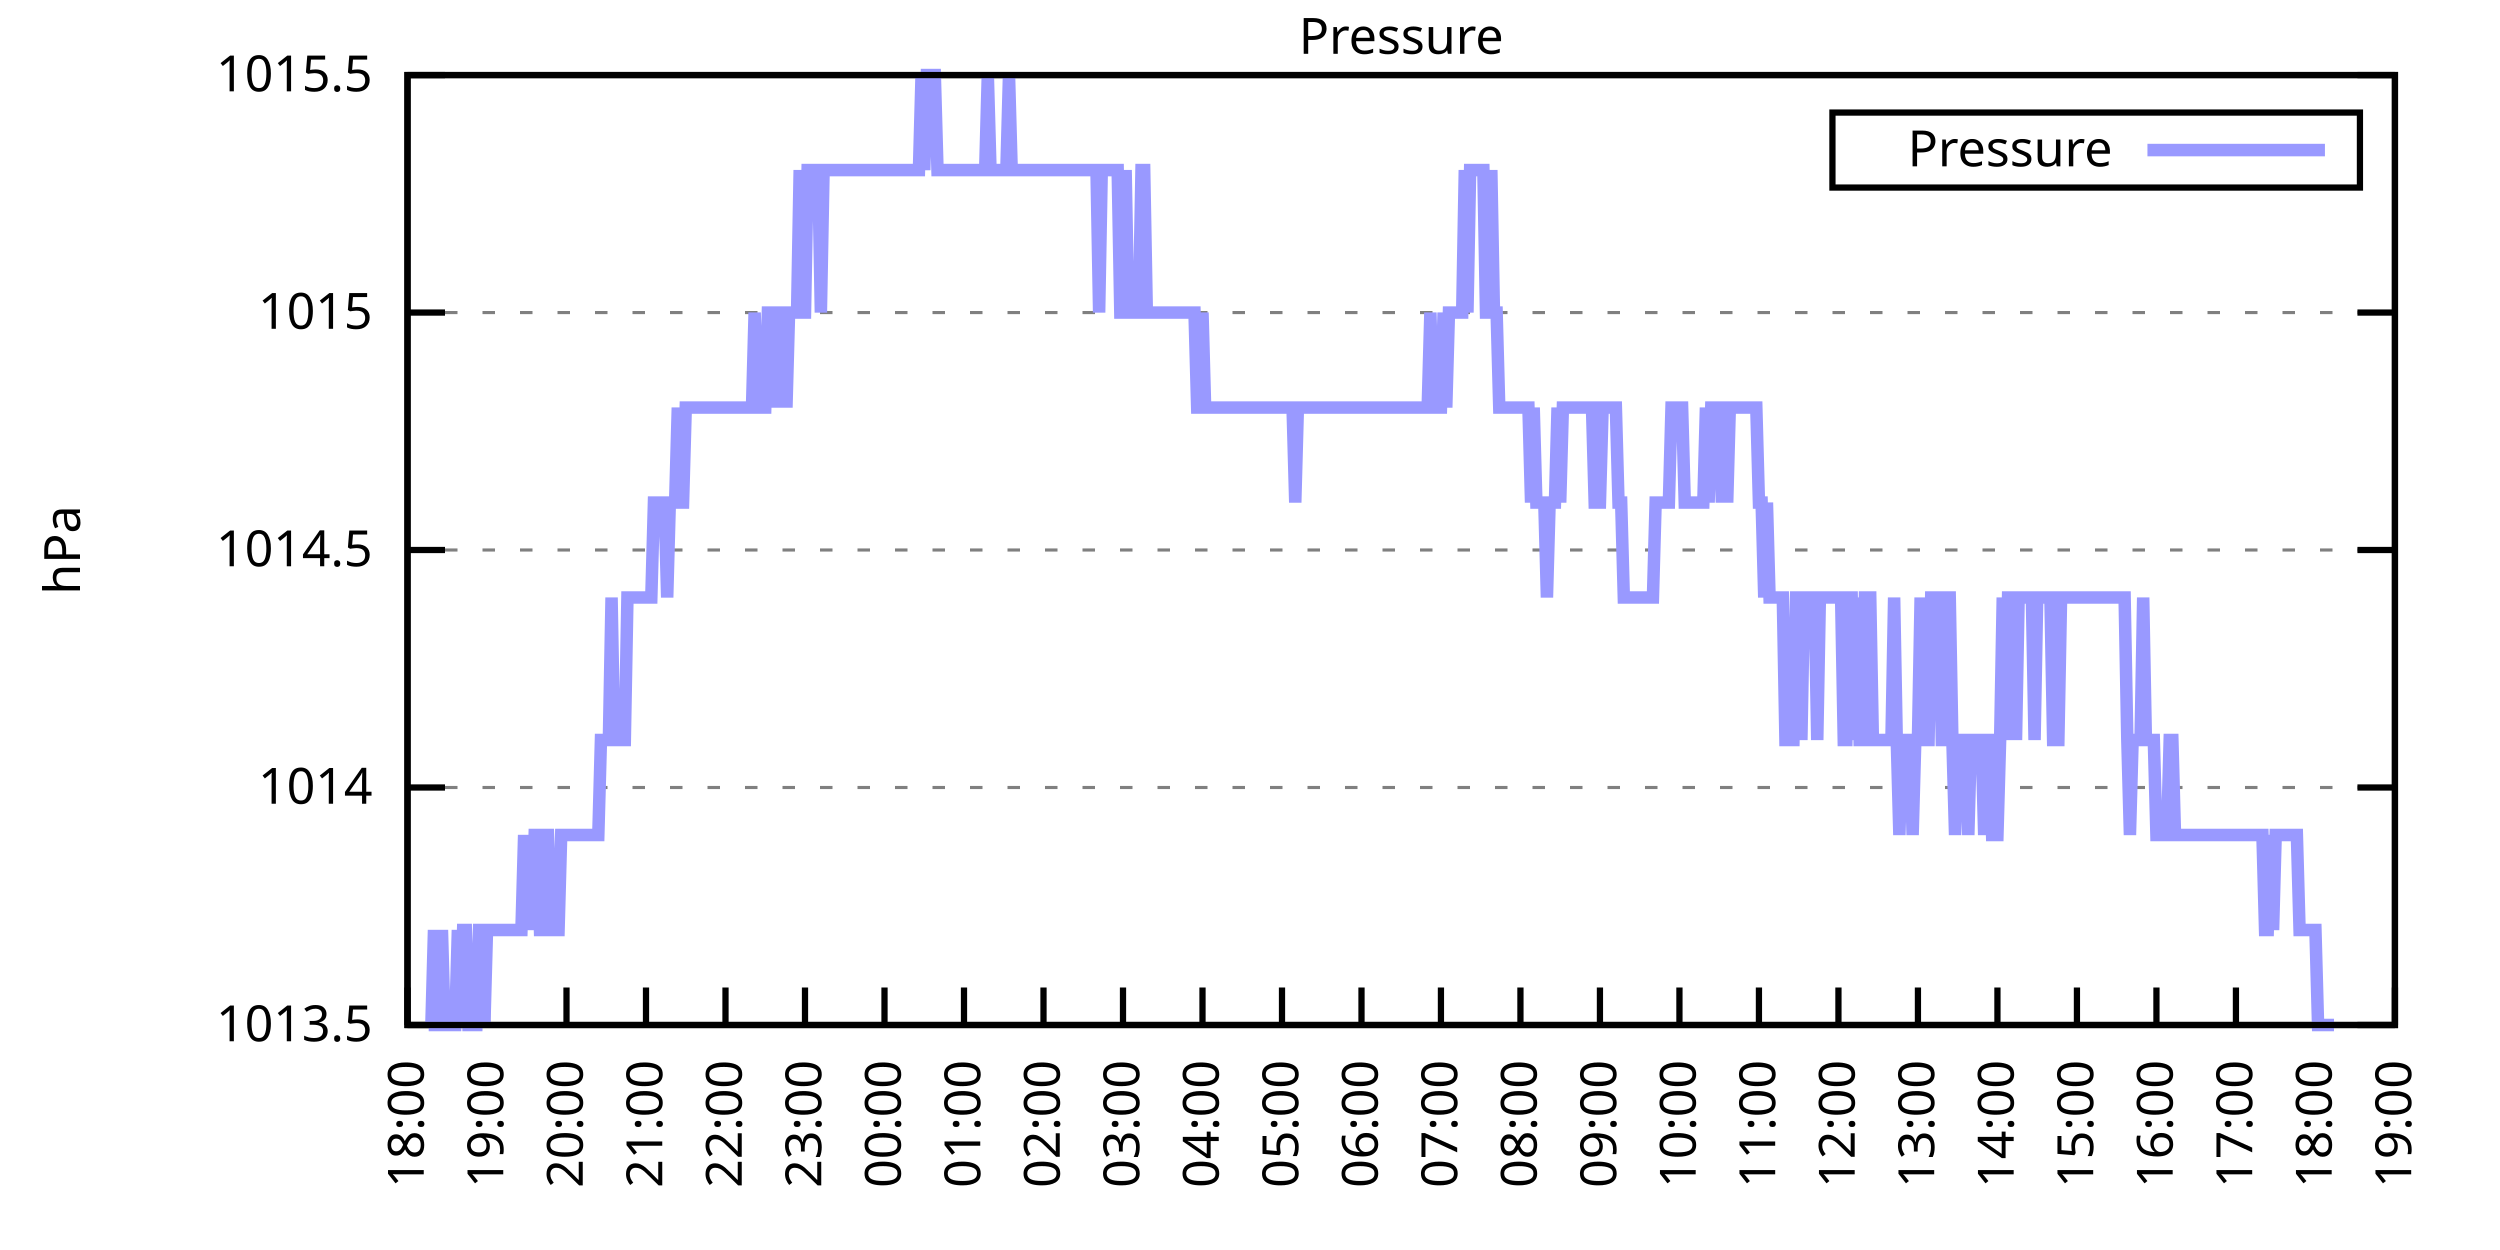
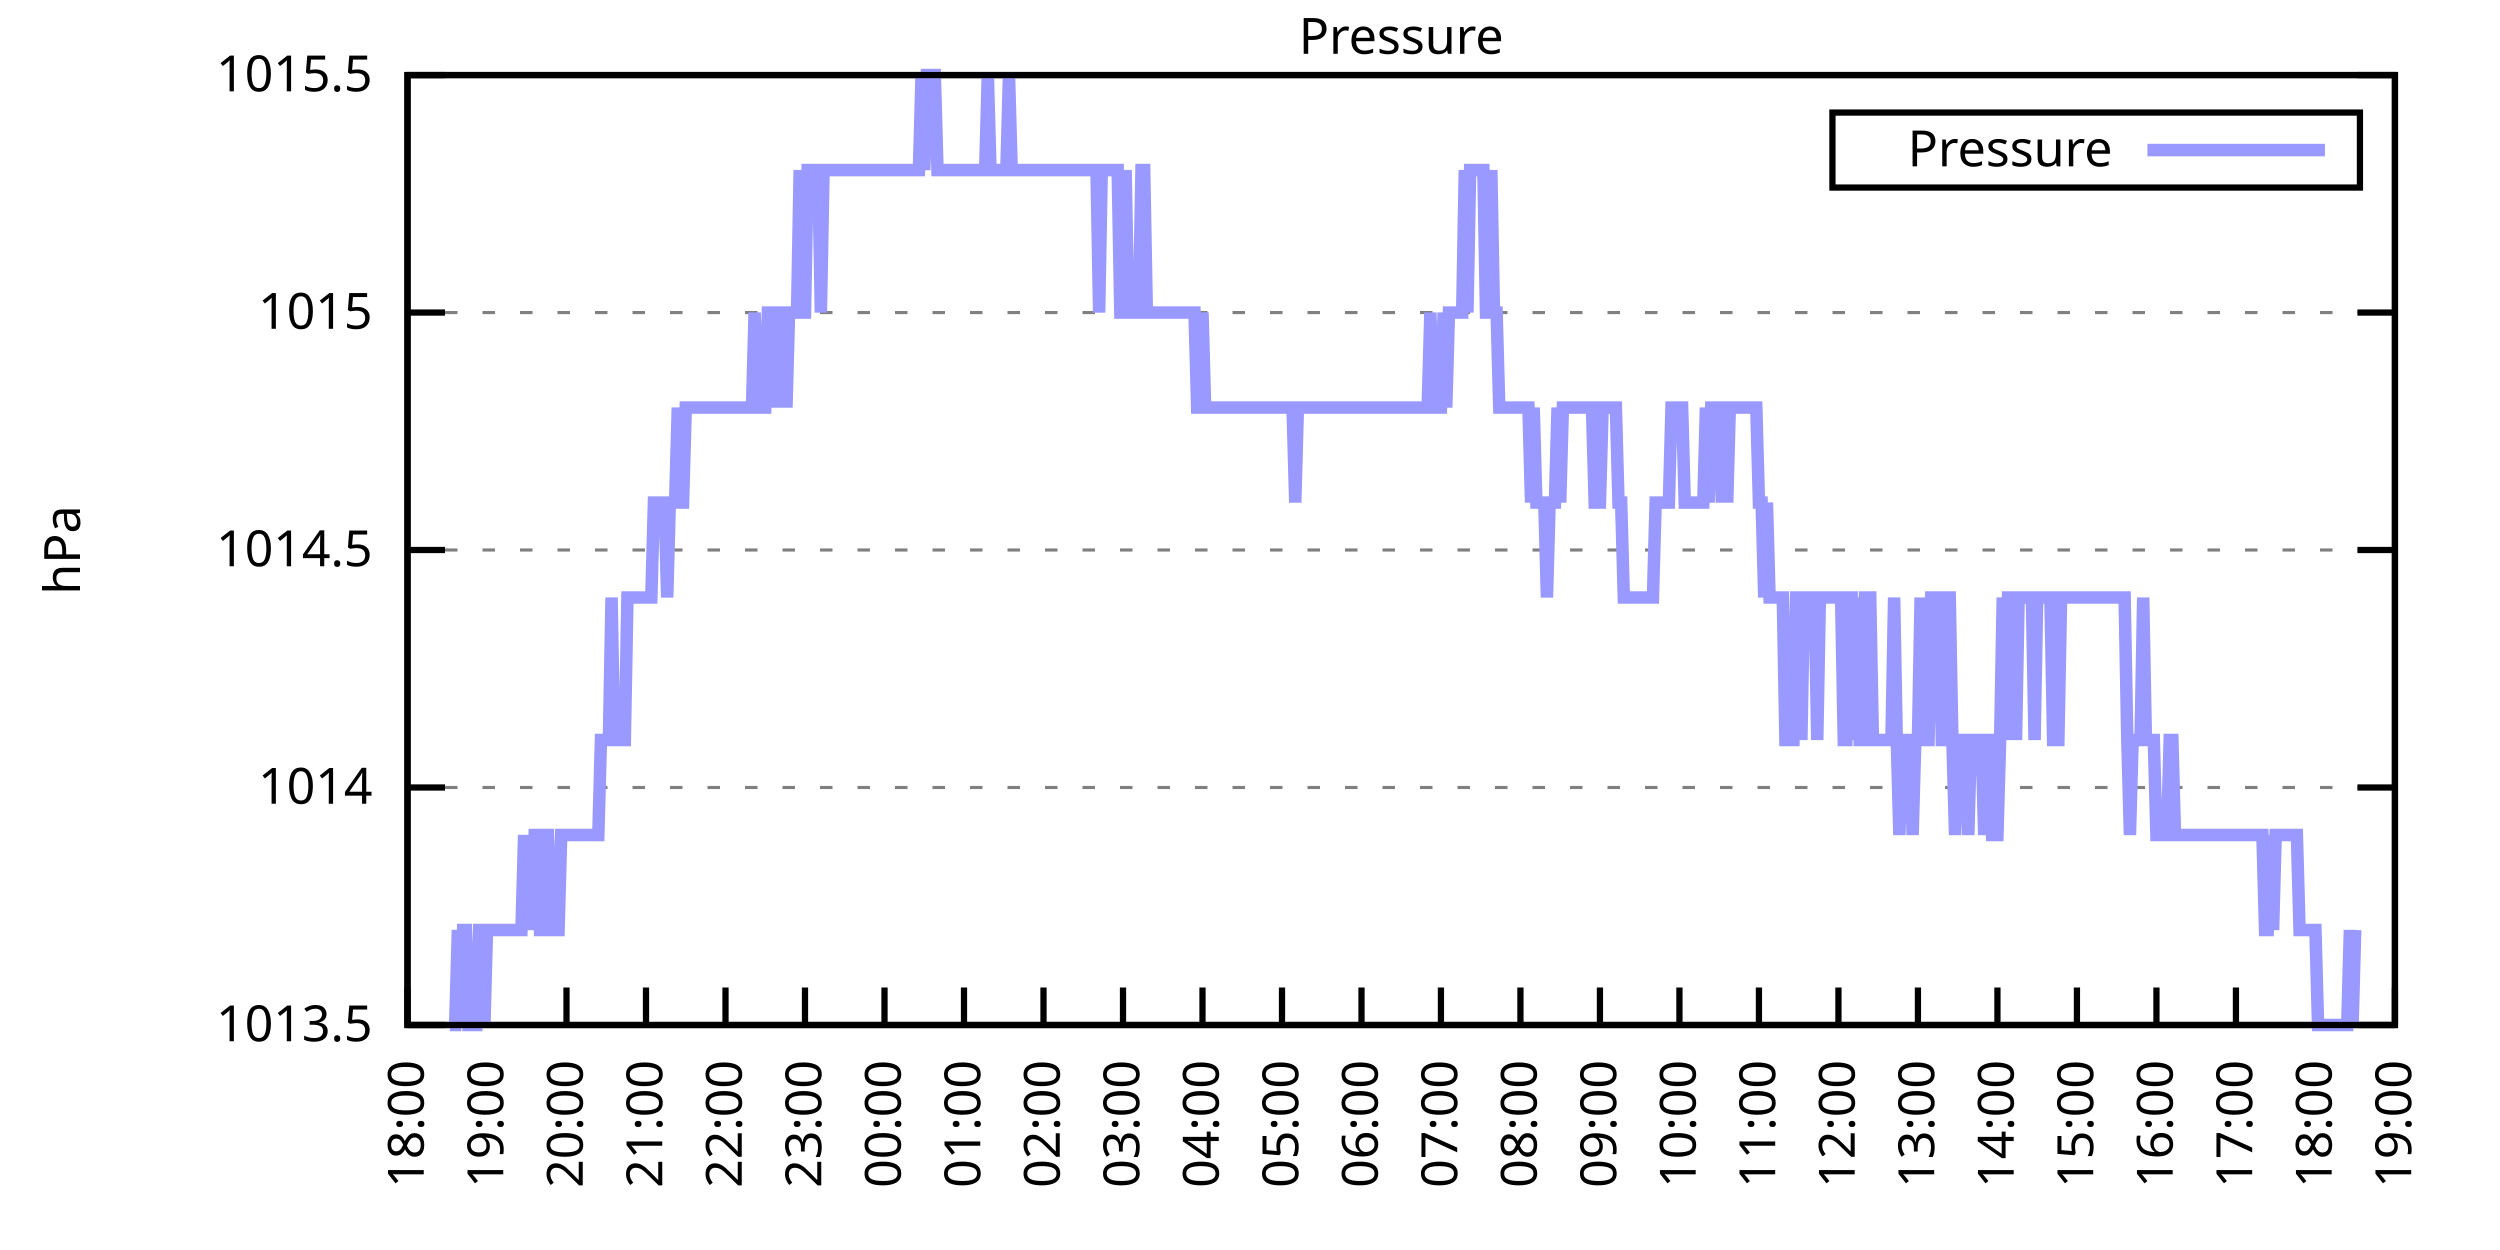
<svg xmlns="http://www.w3.org/2000/svg" xmlns:xlink="http://www.w3.org/1999/xlink" width="400" height="200" viewBox="0 0 400 200">
  <g id="gnuplot_canvas">
    <rect x="0" y="0" width="400" height="200" fill="none" />
    <defs>
      <circle id="gpDot" r="0.5" stroke-width="0.5" stroke="currentColor" />
      <path id="gpPt0" stroke-width="0.333" stroke="currentColor" d="M-1,0 h2 M0,-1 v2" />
      <path id="gpPt1" stroke-width="0.333" stroke="currentColor" d="M-1,-1 L1,1 M1,-1 L-1,1" />
      <path id="gpPt2" stroke-width="0.333" stroke="currentColor" d="M-1,0 L1,0 M0,-1 L0,1 M-1,-1 L1,1 M-1,1 L1,-1" />
      <rect id="gpPt3" stroke-width="0.333" stroke="currentColor" x="-1" y="-1" width="2" height="2" />
      <rect id="gpPt4" stroke-width="0.333" stroke="currentColor" fill="currentColor" x="-1" y="-1" width="2" height="2" />
      <circle id="gpPt5" stroke-width="0.333" stroke="currentColor" cx="0" cy="0" r="1" />
      <use xlink:href="#gpPt5" id="gpPt6" fill="currentColor" stroke="none" />
      <path id="gpPt7" stroke-width="0.333" stroke="currentColor" d="M0,-1.33 L-1.33,0.67 L1.33,0.67 z" />
      <use xlink:href="#gpPt7" id="gpPt8" fill="currentColor" stroke="none" />
      <use xlink:href="#gpPt7" id="gpPt9" stroke="currentColor" transform="rotate(180)" />
      <use xlink:href="#gpPt9" id="gpPt10" fill="currentColor" stroke="none" />
      <use xlink:href="#gpPt3" id="gpPt11" stroke="currentColor" transform="rotate(45)" />
      <use xlink:href="#gpPt11" id="gpPt12" fill="currentColor" stroke="none" />
      <path id="gpPt13" stroke-width="0.333" stroke="currentColor" d="M0,1.330 L1.265,0.411 L0.782,-1.067 L-0.782,-1.076 L-1.265,0.411 z" />
      <use xlink:href="#gpPt13" id="gpPt14" fill="currentColor" stroke="none" />
      <filter id="textbox" filterUnits="objectBoundingBox" x="0" y="0" height="1" width="1">
        <feFlood flood-color="white" flood-opacity="1" result="bgnd" />
        <feComposite in="SourceGraphic" in2="bgnd" operator="atop" />
      </filter>
      <filter id="greybox" filterUnits="objectBoundingBox" x="0" y="0" height="1" width="1">
        <feFlood flood-color="lightgrey" flood-opacity="1" result="grey" />
        <feComposite in="SourceGraphic" in2="grey" operator="atop" />
      </filter>
    </defs>
    <g fill="none" color="white" stroke="currentColor" stroke-width="1.00" stroke-linecap="butt" stroke-linejoin="miter">
</g>
    <g fill="none" color="black" stroke="currentColor" stroke-width="1.00" stroke-linecap="butt" stroke-linejoin="miter">
      <g stroke="none" shape-rendering="crispEdges">
        <polygon fill="rgb(255, 255, 255)" points="65.20,164.00 383.18,164.00 383.18,12.02 65.20,12.02 " />
      </g>
    </g>
    <g fill="none" color="black" stroke="currentColor" stroke-width="1.00" stroke-linecap="butt" stroke-linejoin="miter">
</g>
    <g fill="none" color="black" stroke="black" stroke-width="0.50" stroke-linecap="butt" stroke-linejoin="miter">
</g>
    <g fill="none" color="gray" stroke="currentColor" stroke-width="0.50" stroke-linecap="butt" stroke-linejoin="miter">
      <path stroke="gray" stroke-dasharray="2,4" class="gridline" d="M65.20,164.00 L383.19,164.00  " />
    </g>
    <g fill="none" color="gray" stroke="gray" stroke-width="1.00" stroke-linecap="butt" stroke-linejoin="miter">
</g>
    <g fill="none" color="black" stroke="currentColor" stroke-width="1.00" stroke-linecap="butt" stroke-linejoin="miter">
      <path stroke="black" d="M65.20,164.00 L71.20,164.00 M383.19,164.00 L377.19,164.00  " />
      <g transform="translate(59.60,166.60)" stroke="none" fill="black" font-family="Sans" font-size="8.00" text-anchor="end">
        <text>
          <tspan font-family="Sans"> 1013.5</tspan>
        </text>
      </g>
    </g>
    <g fill="none" color="black" stroke="currentColor" stroke-width="1.00" stroke-linecap="butt" stroke-linejoin="miter">
</g>
    <g fill="none" color="black" stroke="black" stroke-width="0.50" stroke-linecap="butt" stroke-linejoin="miter">
</g>
    <g fill="none" color="gray" stroke="currentColor" stroke-width="0.50" stroke-linecap="butt" stroke-linejoin="miter">
      <path stroke="gray" stroke-dasharray="2,4" class="gridline" d="M65.20,126.00 L383.19,126.00  " />
    </g>
    <g fill="none" color="gray" stroke="gray" stroke-width="1.00" stroke-linecap="butt" stroke-linejoin="miter">
</g>
    <g fill="none" color="black" stroke="currentColor" stroke-width="1.00" stroke-linecap="butt" stroke-linejoin="miter">
      <path stroke="black" d="M65.20,126.00 L71.20,126.00 M383.19,126.00 L377.19,126.00  " />
      <g transform="translate(59.60,128.60)" stroke="none" fill="black" font-family="Sans" font-size="8.00" text-anchor="end">
        <text>
          <tspan font-family="Sans"> 1014</tspan>
        </text>
      </g>
    </g>
    <g fill="none" color="black" stroke="currentColor" stroke-width="1.00" stroke-linecap="butt" stroke-linejoin="miter">
</g>
    <g fill="none" color="black" stroke="black" stroke-width="0.50" stroke-linecap="butt" stroke-linejoin="miter">
</g>
    <g fill="none" color="gray" stroke="currentColor" stroke-width="0.50" stroke-linecap="butt" stroke-linejoin="miter">
      <path stroke="gray" stroke-dasharray="2,4" class="gridline" d="M65.20,88.00 L383.19,88.00  " />
    </g>
    <g fill="none" color="gray" stroke="gray" stroke-width="1.00" stroke-linecap="butt" stroke-linejoin="miter">
</g>
    <g fill="none" color="black" stroke="currentColor" stroke-width="1.00" stroke-linecap="butt" stroke-linejoin="miter">
      <path stroke="black" d="M65.20,88.00 L71.20,88.00 M383.19,88.00 L377.19,88.00  " />
      <g transform="translate(59.60,90.60)" stroke="none" fill="black" font-family="Sans" font-size="8.00" text-anchor="end">
        <text>
          <tspan font-family="Sans"> 1014.5</tspan>
        </text>
      </g>
    </g>
    <g fill="none" color="black" stroke="currentColor" stroke-width="1.00" stroke-linecap="butt" stroke-linejoin="miter">
</g>
    <g fill="none" color="black" stroke="black" stroke-width="0.50" stroke-linecap="butt" stroke-linejoin="miter">
</g>
    <g fill="none" color="gray" stroke="currentColor" stroke-width="0.50" stroke-linecap="butt" stroke-linejoin="miter">
      <path stroke="gray" stroke-dasharray="2,4" class="gridline" d="M65.20,50.01 L383.19,50.01  " />
    </g>
    <g fill="none" color="gray" stroke="gray" stroke-width="1.00" stroke-linecap="butt" stroke-linejoin="miter">
</g>
    <g fill="none" color="black" stroke="currentColor" stroke-width="1.00" stroke-linecap="butt" stroke-linejoin="miter">
      <path stroke="black" d="M65.20,50.01 L71.20,50.01 M383.19,50.01 L377.19,50.01  " />
      <g transform="translate(59.60,52.61)" stroke="none" fill="black" font-family="Sans" font-size="8.00" text-anchor="end">
        <text>
          <tspan font-family="Sans"> 1015</tspan>
        </text>
      </g>
    </g>
    <g fill="none" color="black" stroke="currentColor" stroke-width="1.00" stroke-linecap="butt" stroke-linejoin="miter">
</g>
    <g fill="none" color="black" stroke="black" stroke-width="0.50" stroke-linecap="butt" stroke-linejoin="miter">
</g>
    <g fill="none" color="gray" stroke="currentColor" stroke-width="0.50" stroke-linecap="butt" stroke-linejoin="miter">
      <path stroke="gray" stroke-dasharray="2,4" class="gridline" d="M65.20,12.01 L383.19,12.01  " />
    </g>
    <g fill="none" color="gray" stroke="gray" stroke-width="1.00" stroke-linecap="butt" stroke-linejoin="miter">
</g>
    <g fill="none" color="black" stroke="currentColor" stroke-width="1.00" stroke-linecap="butt" stroke-linejoin="miter">
      <path stroke="black" d="M65.20,12.01 L71.20,12.01 M383.19,12.01 L377.19,12.01  " />
      <g transform="translate(59.60,14.61)" stroke="none" fill="black" font-family="Sans" font-size="8.00" text-anchor="end">
        <text>
          <tspan font-family="Sans"> 1015.5</tspan>
        </text>
      </g>
    </g>
    <g fill="none" color="black" stroke="currentColor" stroke-width="1.00" stroke-linecap="butt" stroke-linejoin="miter">
      <path stroke="black" d="M65.20,164.00 L65.20,158.00  " />
      <g transform="translate(67.80,169.60) rotate(270.00)" stroke="none" fill="black" font-family="Sans" font-size="8.00" text-anchor="end">
        <text>
          <tspan font-family="Sans">18:00</tspan>
        </text>
      </g>
    </g>
    <g fill="none" color="black" stroke="currentColor" stroke-width="1.00" stroke-linecap="butt" stroke-linejoin="miter">
      <path stroke="black" d="M77.92,164.00 L77.92,158.00  " />
      <g transform="translate(80.52,169.60) rotate(270.00)" stroke="none" fill="black" font-family="Sans" font-size="8.00" text-anchor="end">
        <text>
          <tspan font-family="Sans">19:00</tspan>
        </text>
      </g>
    </g>
    <g fill="none" color="black" stroke="currentColor" stroke-width="1.00" stroke-linecap="butt" stroke-linejoin="miter">
      <path stroke="black" d="M90.64,164.00 L90.64,158.00  " />
      <g transform="translate(93.24,169.60) rotate(270.00)" stroke="none" fill="black" font-family="Sans" font-size="8.00" text-anchor="end">
        <text>
          <tspan font-family="Sans">20:00</tspan>
        </text>
      </g>
    </g>
    <g fill="none" color="black" stroke="currentColor" stroke-width="1.00" stroke-linecap="butt" stroke-linejoin="miter">
      <path stroke="black" d="M103.36,164.00 L103.36,158.00  " />
      <g transform="translate(105.96,169.60) rotate(270.00)" stroke="none" fill="black" font-family="Sans" font-size="8.00" text-anchor="end">
        <text>
          <tspan font-family="Sans">21:00</tspan>
        </text>
      </g>
    </g>
    <g fill="none" color="black" stroke="currentColor" stroke-width="1.00" stroke-linecap="butt" stroke-linejoin="miter">
      <path stroke="black" d="M116.08,164.00 L116.08,158.00  " />
      <g transform="translate(118.68,169.60) rotate(270.00)" stroke="none" fill="black" font-family="Sans" font-size="8.00" text-anchor="end">
        <text>
          <tspan font-family="Sans">22:00</tspan>
        </text>
      </g>
    </g>
    <g fill="none" color="black" stroke="currentColor" stroke-width="1.00" stroke-linecap="butt" stroke-linejoin="miter">
      <path stroke="black" d="M128.80,164.00 L128.80,158.00  " />
      <g transform="translate(131.40,169.60) rotate(270.00)" stroke="none" fill="black" font-family="Sans" font-size="8.00" text-anchor="end">
        <text>
          <tspan font-family="Sans">23:00</tspan>
        </text>
      </g>
    </g>
    <g fill="none" color="black" stroke="currentColor" stroke-width="1.00" stroke-linecap="butt" stroke-linejoin="miter">
      <path stroke="black" d="M141.52,164.00 L141.52,158.00  " />
      <g transform="translate(144.12,169.60) rotate(270.00)" stroke="none" fill="black" font-family="Sans" font-size="8.00" text-anchor="end">
        <text>
          <tspan font-family="Sans">00:00</tspan>
        </text>
      </g>
    </g>
    <g fill="none" color="black" stroke="currentColor" stroke-width="1.00" stroke-linecap="butt" stroke-linejoin="miter">
      <path stroke="black" d="M154.24,164.00 L154.24,158.00  " />
      <g transform="translate(156.84,169.60) rotate(270.00)" stroke="none" fill="black" font-family="Sans" font-size="8.00" text-anchor="end">
        <text>
          <tspan font-family="Sans">01:00</tspan>
        </text>
      </g>
    </g>
    <g fill="none" color="black" stroke="currentColor" stroke-width="1.00" stroke-linecap="butt" stroke-linejoin="miter">
      <path stroke="black" d="M166.96,164.00 L166.96,158.00  " />
      <g transform="translate(169.56,169.60) rotate(270.00)" stroke="none" fill="black" font-family="Sans" font-size="8.00" text-anchor="end">
        <text>
          <tspan font-family="Sans">02:00</tspan>
        </text>
      </g>
    </g>
    <g fill="none" color="black" stroke="currentColor" stroke-width="1.00" stroke-linecap="butt" stroke-linejoin="miter">
      <path stroke="black" d="M179.68,164.00 L179.68,158.00  " />
      <g transform="translate(182.28,169.60) rotate(270.00)" stroke="none" fill="black" font-family="Sans" font-size="8.00" text-anchor="end">
        <text>
          <tspan font-family="Sans">03:00</tspan>
        </text>
      </g>
    </g>
    <g fill="none" color="black" stroke="currentColor" stroke-width="1.00" stroke-linecap="butt" stroke-linejoin="miter">
      <path stroke="black" d="M192.40,164.00 L192.40,158.00  " />
      <g transform="translate(195.00,169.60) rotate(270.00)" stroke="none" fill="black" font-family="Sans" font-size="8.00" text-anchor="end">
        <text>
          <tspan font-family="Sans">04:00</tspan>
        </text>
      </g>
    </g>
    <g fill="none" color="black" stroke="currentColor" stroke-width="1.00" stroke-linecap="butt" stroke-linejoin="miter">
      <path stroke="black" d="M205.12,164.00 L205.12,158.00  " />
      <g transform="translate(207.72,169.60) rotate(270.00)" stroke="none" fill="black" font-family="Sans" font-size="8.00" text-anchor="end">
        <text>
          <tspan font-family="Sans">05:00</tspan>
        </text>
      </g>
    </g>
    <g fill="none" color="black" stroke="currentColor" stroke-width="1.00" stroke-linecap="butt" stroke-linejoin="miter">
      <path stroke="black" d="M217.84,164.00 L217.84,158.00  " />
      <g transform="translate(220.44,169.60) rotate(270.00)" stroke="none" fill="black" font-family="Sans" font-size="8.00" text-anchor="end">
        <text>
          <tspan font-family="Sans">06:00</tspan>
        </text>
      </g>
    </g>
    <g fill="none" color="black" stroke="currentColor" stroke-width="1.00" stroke-linecap="butt" stroke-linejoin="miter">
      <path stroke="black" d="M230.55,164.00 L230.55,158.00  " />
      <g transform="translate(233.15,169.60) rotate(270.00)" stroke="none" fill="black" font-family="Sans" font-size="8.00" text-anchor="end">
        <text>
          <tspan font-family="Sans">07:00</tspan>
        </text>
      </g>
    </g>
    <g fill="none" color="black" stroke="currentColor" stroke-width="1.00" stroke-linecap="butt" stroke-linejoin="miter">
      <path stroke="black" d="M243.27,164.00 L243.27,158.00  " />
      <g transform="translate(245.87,169.60) rotate(270.00)" stroke="none" fill="black" font-family="Sans" font-size="8.00" text-anchor="end">
        <text>
          <tspan font-family="Sans">08:00</tspan>
        </text>
      </g>
    </g>
    <g fill="none" color="black" stroke="currentColor" stroke-width="1.00" stroke-linecap="butt" stroke-linejoin="miter">
      <path stroke="black" d="M255.99,164.00 L255.99,158.00  " />
      <g transform="translate(258.59,169.60) rotate(270.00)" stroke="none" fill="black" font-family="Sans" font-size="8.00" text-anchor="end">
        <text>
          <tspan font-family="Sans">09:00</tspan>
        </text>
      </g>
    </g>
    <g fill="none" color="black" stroke="currentColor" stroke-width="1.00" stroke-linecap="butt" stroke-linejoin="miter">
      <path stroke="black" d="M268.71,164.00 L268.71,158.00  " />
      <g transform="translate(271.31,169.60) rotate(270.00)" stroke="none" fill="black" font-family="Sans" font-size="8.00" text-anchor="end">
        <text>
          <tspan font-family="Sans">10:00</tspan>
        </text>
      </g>
    </g>
    <g fill="none" color="black" stroke="currentColor" stroke-width="1.00" stroke-linecap="butt" stroke-linejoin="miter">
      <path stroke="black" d="M281.43,164.00 L281.43,158.00  " />
      <g transform="translate(284.03,169.60) rotate(270.00)" stroke="none" fill="black" font-family="Sans" font-size="8.00" text-anchor="end">
        <text>
          <tspan font-family="Sans">11:00</tspan>
        </text>
      </g>
    </g>
    <g fill="none" color="black" stroke="currentColor" stroke-width="1.00" stroke-linecap="butt" stroke-linejoin="miter">
      <path stroke="black" d="M294.15,164.00 L294.15,158.00  " />
      <g transform="translate(296.75,169.60) rotate(270.00)" stroke="none" fill="black" font-family="Sans" font-size="8.00" text-anchor="end">
        <text>
          <tspan font-family="Sans">12:00</tspan>
        </text>
      </g>
    </g>
    <g fill="none" color="black" stroke="currentColor" stroke-width="1.00" stroke-linecap="butt" stroke-linejoin="miter">
      <path stroke="black" d="M306.87,164.00 L306.87,158.00  " />
      <g transform="translate(309.47,169.60) rotate(270.00)" stroke="none" fill="black" font-family="Sans" font-size="8.00" text-anchor="end">
        <text>
          <tspan font-family="Sans">13:00</tspan>
        </text>
      </g>
    </g>
    <g fill="none" color="black" stroke="currentColor" stroke-width="1.00" stroke-linecap="butt" stroke-linejoin="miter">
      <path stroke="black" d="M319.59,164.00 L319.59,158.00  " />
      <g transform="translate(322.19,169.60) rotate(270.00)" stroke="none" fill="black" font-family="Sans" font-size="8.00" text-anchor="end">
        <text>
          <tspan font-family="Sans">14:00</tspan>
        </text>
      </g>
    </g>
    <g fill="none" color="black" stroke="currentColor" stroke-width="1.00" stroke-linecap="butt" stroke-linejoin="miter">
      <path stroke="black" d="M332.31,164.00 L332.31,158.00  " />
      <g transform="translate(334.91,169.60) rotate(270.00)" stroke="none" fill="black" font-family="Sans" font-size="8.00" text-anchor="end">
        <text>
          <tspan font-family="Sans">15:00</tspan>
        </text>
      </g>
    </g>
    <g fill="none" color="black" stroke="currentColor" stroke-width="1.00" stroke-linecap="butt" stroke-linejoin="miter">
      <path stroke="black" d="M345.03,164.00 L345.03,158.00  " />
      <g transform="translate(347.63,169.60) rotate(270.00)" stroke="none" fill="black" font-family="Sans" font-size="8.00" text-anchor="end">
        <text>
          <tspan font-family="Sans">16:00</tspan>
        </text>
      </g>
    </g>
    <g fill="none" color="black" stroke="currentColor" stroke-width="1.00" stroke-linecap="butt" stroke-linejoin="miter">
      <path stroke="black" d="M357.75,164.00 L357.75,158.00  " />
      <g transform="translate(360.35,169.60) rotate(270.00)" stroke="none" fill="black" font-family="Sans" font-size="8.00" text-anchor="end">
        <text>
          <tspan font-family="Sans">17:00</tspan>
        </text>
      </g>
    </g>
    <g fill="none" color="black" stroke="currentColor" stroke-width="1.00" stroke-linecap="butt" stroke-linejoin="miter">
      <path stroke="black" d="M370.47,164.00 L370.47,158.00  " />
      <g transform="translate(373.07,169.60) rotate(270.00)" stroke="none" fill="black" font-family="Sans" font-size="8.00" text-anchor="end">
        <text>
          <tspan font-family="Sans">18:00</tspan>
        </text>
      </g>
    </g>
    <g fill="none" color="black" stroke="currentColor" stroke-width="1.00" stroke-linecap="butt" stroke-linejoin="miter">
      <path stroke="black" d="M383.19,164.00 L383.19,158.00  " />
      <g transform="translate(385.79,169.60) rotate(270.00)" stroke="none" fill="black" font-family="Sans" font-size="8.00" text-anchor="end">
        <text>
          <tspan font-family="Sans">19:00</tspan>
        </text>
      </g>
    </g>
    <g fill="none" color="black" stroke="currentColor" stroke-width="1.00" stroke-linecap="butt" stroke-linejoin="miter">
</g>
    <g fill="none" color="black" stroke="currentColor" stroke-width="1.00" stroke-linecap="butt" stroke-linejoin="miter">
      <path stroke="black" d="M65.20,12.01 L65.20,164.00 L383.19,164.00 L383.19,12.01 L65.20,12.01 Z  " />
    </g>
    <g fill="none" color="black" stroke="currentColor" stroke-width="1.00" stroke-linecap="butt" stroke-linejoin="miter">
</g>
    <g fill="none" color="black" stroke="currentColor" stroke-width="1.00" stroke-linecap="butt" stroke-linejoin="miter">
      <path stroke="black" d="M293.19,30.01 L293.19,18.01 L377.59,18.01 L377.59,30.01 L293.19,30.01 Z  " />
    </g>
    <g id="Pressure_plot_1">
      <g fill="none" color="white" stroke="black" stroke-width="2.00" stroke-linecap="butt" stroke-linejoin="miter">
</g>
      <g fill="none" color="black" stroke="currentColor" stroke-width="2.00" stroke-linecap="butt" stroke-linejoin="miter">
        <g transform="translate(337.99,26.61)" stroke="none" fill="black" font-family="Sans" font-size="8.00" text-anchor="end">
          <text>
            <tspan font-family="Sans">Pressure</tspan>
          </text>
        </g>
      </g>
      <g fill="none" color="black" stroke="currentColor" stroke-width="2.00" stroke-linecap="butt" stroke-linejoin="miter">
-         <path stroke="rgb(153, 153, 255)" d="M343.59,24.01 L371.99,24.01 M68.59,164.00 L69.02,164.00 L69.44,148.80 L69.86,164.00 L70.29,164.00 L70.71,148.80   L71.14,164.00 L71.56,164.00 L71.98,164.00 L72.41,164.00 L72.83,164.00 L73.26,148.80 L73.68,164.00 L74.10,148.80   L74.53,148.80 L74.95,164.00 L75.38,164.00 L75.80,164.00 L76.22,164.00 L76.65,148.80 L77.07,148.80 L77.50,164.00   L77.92,148.80 L78.34,148.80 L78.77,148.80 L79.19,148.80 L79.62,148.80 L80.04,148.80 L80.46,148.80 L80.89,148.80   L81.31,148.80 L81.74,148.80 L82.16,148.80 L82.58,148.80 L83.01,148.80 L83.43,148.80 L83.86,133.60 L84.28,148.80   L84.70,133.60 L85.13,148.80 L85.55,133.60 L85.98,133.60 L86.40,148.80 L86.82,148.80 L87.25,133.60 L87.67,133.60   L88.10,148.80 L88.52,148.80 L88.94,148.80 L89.37,148.80 L89.79,133.60 L90.22,133.60 L90.64,133.60 L91.06,133.60   L91.49,133.60 L91.91,133.60 L92.34,133.60 L92.76,133.60 L93.18,133.60 L93.61,133.60 L94.03,133.60 L94.46,133.60   L94.88,133.60 L95.30,133.60 L95.73,133.60 L96.15,118.40 L96.58,118.40 L97.00,118.40 L97.42,118.40 L97.85,95.60   L98.27,118.40 L98.69,118.40 L99.12,118.40 L99.54,118.40 L99.97,118.40 L100.39,95.60 L100.81,95.60 L101.24,95.60   L101.66,95.60 L102.09,95.60 L102.51,95.60 L102.93,95.60 L103.36,95.60 L103.78,95.60 L104.21,95.60 L104.63,80.41   L105.05,80.41 L105.48,80.41 L105.90,80.41 L106.33,80.41 L106.75,95.60 L107.17,80.41 L107.60,80.41 L108.02,80.41   L108.45,65.21 L108.87,80.41 L109.29,80.41 L109.72,65.21 L110.14,65.21 L110.57,65.21 L110.99,65.21 L111.41,65.21   L111.84,65.21 L112.26,65.21 L112.69,65.21 L113.11,65.21 L113.53,65.21 L113.96,65.21 L114.38,65.21 L114.81,65.21   L115.23,65.21 L115.65,65.21 L116.08,65.21 L116.50,65.21 L116.93,65.21 L117.35,65.21 L117.77,65.21 L118.20,65.21   L118.62,65.21 L119.05,65.21 L119.47,65.21 L119.89,65.21 L120.32,65.21 L120.74,50.01 L121.17,65.21 L121.59,65.21   L122.01,65.21 L122.44,65.21 L122.86,50.01 L123.29,50.01 L123.71,65.21 L124.13,50.01 L124.56,50.01 L124.98,65.21   L125.41,50.01 L125.83,65.21 L126.25,50.01 L126.68,50.01 L127.10,50.01 L127.53,50.01 L127.95,27.21 L128.37,50.01   L128.80,50.01 L129.22,27.21 L129.65,27.21 L130.07,27.21 L130.49,27.21 L130.92,27.21 L131.34,50.01 L131.77,27.21   L132.19,27.21 L132.61,27.21 L133.04,27.21 L133.46,27.21 L133.89,27.21 L134.31,27.21 L134.73,27.21 L135.16,27.21   L135.58,27.21 L136.01,27.21 L136.43,27.21 L136.85,27.21 L137.28,27.21 L137.70,27.21 L138.13,27.21 L138.55,27.21   L138.97,27.21 L139.40,27.21 L139.82,27.21 L140.25,27.21 L140.67,27.21 L141.09,27.21 L141.52,27.21 L141.94,27.21   L142.37,27.21 L142.79,27.21 L143.21,27.21 L143.64,27.21 L144.06,27.21 L144.49,27.21 L144.91,27.21 L145.33,27.21   L145.76,27.21 L146.18,27.21 L146.61,27.21 L147.03,27.21 L147.45,12.01 L147.88,27.21 L148.30,12.01 L148.73,12.01   L149.15,12.01 L149.57,12.01 L150.00,27.21 L150.42,27.21 L150.85,27.21 L151.27,27.21 L151.69,27.21 L152.12,27.21   L152.54,27.21 L152.97,27.21 L153.39,27.21 L153.81,27.21 L154.24,27.21 L154.66,27.21 L155.09,27.21 L155.51,27.21   L155.93,27.21 L156.36,27.21 L156.78,27.21 L157.21,27.21 L157.63,27.21 L158.05,12.01 L158.48,27.21 L158.90,27.21   L159.33,27.21 L159.75,27.21 L160.17,27.21 L160.60,27.21 L161.02,27.21 L161.44,12.01 L161.87,27.21 L162.29,27.21   L162.72,27.21 L163.14,27.21 L163.56,27.21 L163.99,27.21 L164.41,27.21 L164.84,27.21 L165.26,27.21 L165.68,27.21   L166.11,27.21 L166.53,27.21 L166.96,27.21 L167.38,27.21 L167.80,27.21 L168.23,27.21 L168.65,27.21 L169.08,27.21   L169.50,27.21 L169.92,27.21 L170.35,27.21 L170.77,27.21 L171.20,27.21 L171.62,27.21 L172.04,27.21 L172.47,27.21   L172.89,27.21 L173.32,27.21 L173.74,27.21 L174.16,27.21 L174.59,27.21 L175.01,27.21 L175.44,27.21 L175.86,50.01   L176.28,27.21 L176.71,27.21 L177.13,27.21 L177.56,27.21 L177.98,27.21 L178.40,27.21 L178.83,27.21 L179.25,50.01   L179.68,50.01 L180.10,27.21 L180.52,50.01 L180.95,50.01 L181.37,50.01 L181.80,50.01 L182.22,50.01 L182.64,27.21   L183.07,27.21 L183.49,50.01 L183.92,50.01 L184.34,50.01 L184.76,50.01 L185.19,50.01 L185.61,50.01 L186.04,50.01   L186.46,50.01 L186.88,50.01 L187.31,50.01 L187.73,50.01 L188.16,50.01 L188.58,50.01 L189.00,50.01 L189.43,50.01   L189.85,50.01 L190.28,50.01 L190.70,50.01 L191.12,50.01 L191.55,65.21 L191.97,65.21 L192.40,50.01 L192.82,65.21   L193.24,65.21 L193.67,65.21 L194.09,65.21 L194.52,65.21 L194.94,65.21 L195.36,65.21 L195.79,65.21 L196.21,65.21   L196.64,65.21 L197.06,65.21 L197.48,65.21 L197.91,65.21 L198.33,65.21 L198.76,65.21 L199.18,65.21 L199.60,65.21   L200.03,65.21 L200.45,65.21 L200.88,65.21 L201.30,65.21 L201.72,65.21 L202.15,65.21 L202.57,65.21 L203.00,65.21   L203.42,65.21 L203.84,65.21 L204.27,65.21 L204.69,65.21 L205.12,65.21 L205.54,65.21 L205.96,65.21 L206.39,65.21   L206.81,65.21 L207.24,80.41 L207.66,65.21 L208.08,65.21 L208.51,65.21 L208.93,65.21 L209.36,65.21 L209.78,65.21   L210.20,65.21 L210.63,65.21 L211.05,65.21 L211.48,65.21 L211.90,65.21 L212.32,65.21 L212.75,65.21 L213.17,65.21   L213.60,65.21 L214.02,65.21 L214.44,65.21 L214.87,65.21 L215.29,65.21 L215.72,65.21 L216.14,65.21 L216.56,65.21   L216.99,65.21 L217.41,65.21 L217.84,65.21 L218.26,65.21 L218.68,65.21 L219.11,65.21 L219.53,65.21 L219.96,65.21   L220.38,65.21 L220.80,65.21 L221.23,65.21 L221.65,65.21 L222.08,65.21 L222.50,65.21 L222.92,65.21 L223.35,65.21   L223.77,65.21 L224.20,65.21 L224.62,65.21 L225.04,65.21 L225.47,65.21 L225.89,65.21 L226.31,65.21 L226.74,65.21   L227.16,65.21 L227.59,65.21 L228.01,65.21 L228.43,65.21 L228.86,50.01 L229.28,65.21 L229.71,65.21 L230.13,65.21   L230.55,65.21 L230.98,50.01 L231.40,65.21 L231.83,50.01 L232.25,50.01 L232.67,50.01 L233.10,50.01 L233.52,50.01   L233.95,50.01 L234.37,27.21 L234.79,50.01 L235.22,27.21 L235.64,27.21 L236.07,27.21 L236.49,27.21 L236.91,27.21   L237.34,27.21 L237.76,50.01 L238.19,50.01 L238.61,27.21 L239.03,50.01 L239.46,50.01 L239.88,65.21 L240.31,65.21   L240.73,65.21 L241.15,65.21 L241.58,65.21 L242.00,65.21 L242.43,65.21 L242.85,65.21 L243.27,65.21 L243.70,65.21   L244.12,65.21 L244.55,65.21 L244.97,80.41 L245.39,65.21 L245.82,80.41 L246.24,80.41 L246.67,80.41 L247.09,80.41   L247.51,95.60 L247.94,80.41 L248.36,80.41 L248.79,80.41 L249.21,65.21 L249.63,80.41 L250.06,65.21 L250.48,65.21   L250.91,65.21 L251.33,65.21 L251.75,65.21 L252.18,65.21 L252.60,65.21 L253.03,65.21 L253.45,65.21 L254.30,65.21   L254.72,65.21 L255.15,80.41 L255.57,80.41 L255.99,80.41 L256.42,65.21 L256.84,65.21 L257.27,65.21 L257.69,65.21   L258.11,65.21 L258.54,65.21 L258.96,80.41 L259.39,80.41 L259.81,95.60 L260.23,95.60 L260.66,95.60 L261.08,95.60   L261.51,95.60 L261.93,95.60 L262.35,95.60 L262.78,95.60 L263.20,95.60 L263.63,95.60 L264.05,95.60 L264.47,95.60   L264.90,80.41 L265.32,80.41 L265.75,80.41 L266.17,80.41 L266.59,80.41 L267.02,80.41 L267.44,65.21 L267.87,65.21   L268.29,65.21 L268.71,65.21 L269.14,65.21 L269.56,80.41 L269.99,80.41 L270.41,80.41 L270.83,80.41 L271.26,80.41   L271.68,80.41 L272.11,80.41 L272.53,80.41 L272.95,65.21 L273.38,80.41 L273.80,65.21 L274.23,65.21 L274.65,65.21   L275.07,65.21 L275.50,80.41 L275.92,65.21 L276.35,80.41 L276.77,65.21 L277.19,65.21 L277.62,65.21 L278.04,65.21   L278.47,65.21 L278.89,65.21 L279.31,65.21 L279.74,65.21 L280.16,65.21 L280.59,65.21 L281.01,65.21 L281.43,80.41   L281.86,80.41 L282.28,95.60 L282.71,80.41 L283.13,95.60 L283.55,95.60 L283.98,95.60 L284.40,95.60 L284.83,95.60   L285.25,95.60 L285.67,118.40 L286.10,118.40 L286.52,118.40 L286.95,118.40 L287.37,95.60 L287.79,95.60 L288.22,118.40   L288.64,95.60 L289.06,95.60 L289.49,95.60 L289.91,95.60 L290.34,95.60 L290.76,118.40 L291.18,95.60 L291.61,95.60   L292.03,95.60 L292.46,95.60 L292.88,95.60 L293.30,95.60 L293.73,95.60 L294.15,95.60 L294.58,95.60 L295.00,118.40   L295.42,118.40 L295.85,95.60 L296.27,95.60 L296.70,118.40 L297.12,95.60 L297.54,118.40 L297.97,118.40 L298.39,95.60   L298.82,95.60 L299.24,95.60 L299.66,118.40 L300.09,118.40 L300.51,118.40 L300.94,118.40 L301.36,118.40 L301.78,118.40   L302.21,118.40 L302.63,118.40 L303.06,95.60 L303.48,118.40 L303.90,133.60 L304.33,118.40 L304.75,118.40 L305.18,118.40   L305.60,118.40 L306.02,133.60 L306.45,118.40 L306.87,118.40 L307.30,95.60 L307.72,118.40 L308.14,118.40 L308.57,118.40   L308.99,95.60 L309.42,95.60 L309.84,95.60 L310.26,95.60 L310.69,118.40 L311.11,118.40 L311.54,95.60 L311.96,95.60   L312.38,118.40 L312.81,133.60 L313.23,118.40 L313.66,118.40 L314.08,118.40 L314.50,118.40 L314.93,133.60 L315.35,118.40   L315.78,118.40 L316.20,118.40 L316.62,118.40 L317.05,118.40 L317.47,133.60 L317.90,118.40 L318.32,118.40 L318.74,133.60   L319.17,133.60 L319.59,133.60 L320.02,118.40 L320.44,95.60 L320.86,118.40 L321.29,95.60 L321.71,95.60 L322.14,95.60   L322.56,118.40 L322.98,95.60 L323.41,95.60 L323.83,95.60 L324.26,95.60 L324.68,95.60 L325.10,95.60 L325.53,118.40   L325.95,95.60 L326.38,95.60 L326.80,95.60 L327.22,95.60 L327.65,95.60 L328.07,95.60 L328.50,118.40 L328.92,118.40   L329.34,118.40 L329.77,95.60 L330.19,95.60 L330.62,95.60 L331.04,95.60 L331.46,95.60 L331.89,95.60 L332.31,95.60   L332.74,95.60 L333.16,95.60 L333.58,95.60 L334.01,95.60 L334.43,95.60 L334.86,95.60 L335.28,95.60 L335.70,95.60   L336.13,95.60 L336.55,95.60 L336.98,95.60 L337.40,95.60 L337.82,95.60 L338.25,95.60 L338.67,95.60 L339.10,95.60   L339.52,95.60 L339.94,95.60 L340.37,118.40 L340.79,133.60 L341.22,118.40 L341.64,118.40 L342.06,118.40 L342.49,118.40   L342.91,95.60 L343.34,118.40 L343.76,118.40 L344.18,118.40 L344.61,118.40 L345.03,133.60 L345.46,133.60 L345.88,133.60   L346.30,133.60 L346.73,133.60 L347.15,118.40 L347.58,118.40 L348.00,133.60 L348.42,133.60 L348.85,133.60 L349.27,133.60   L349.70,133.60 L350.12,133.60 L350.54,133.60 L350.97,133.60 L351.39,133.60 L351.81,133.60 L352.24,133.60 L352.66,133.60   L353.09,133.60 L353.51,133.60 L353.93,133.60 L354.36,133.60 L354.78,133.60 L355.21,133.60 L355.63,133.60 L356.05,133.60   L356.48,133.60 L356.90,133.60 L357.33,133.60 L357.75,133.60 L358.17,133.60 L358.60,133.60 L359.02,133.60 L359.45,133.60   L359.87,133.60 L360.29,133.60 L360.72,133.60 L361.14,133.60 L361.57,133.60 L361.99,133.60 L362.41,148.80 L362.84,148.80   L363.26,133.60 L363.69,148.80 L364.11,133.60 L364.53,133.60 L364.96,133.60 L365.38,133.60 L365.81,133.60 L366.23,133.60   L366.65,133.60 L367.08,133.60 L367.50,133.60 L367.93,148.80 L368.35,148.80 L368.77,148.80 L369.20,148.80 L369.62,148.80   L370.05,148.80 L370.47,148.80 L370.89,164.00 L371.32,164.00 L371.74,164.00 L372.17,164.00 L372.59,164.00 L373.01,164.00   L373.44,164.00  " />
+         <path stroke="rgb(153, 153, 255)" d="M343.59,24.01 L371.99,24.01 M71.98,164.00 L72.41,164.00 L72.83,164.00 L73.26,148.80 L73.68,164.00 L74.10,148.80   L74.53,148.80 L74.95,164.00 L75.38,164.00 L75.80,164.00 L76.22,164.00 L76.65,148.80 L77.07,148.80 L77.50,164.00   L77.92,148.80 L78.34,148.80 L78.77,148.80 L79.19,148.80 L79.62,148.80 L80.04,148.80 L80.46,148.80 L80.89,148.80   L81.31,148.80 L81.74,148.80 L82.16,148.80 L82.58,148.80 L83.01,148.80 L83.43,148.80 L83.86,133.60 L84.28,148.80   L84.70,133.60 L85.13,148.80 L85.55,133.60 L85.98,133.60 L86.40,148.80 L86.82,148.80 L87.25,133.60 L87.67,133.60   L88.10,148.80 L88.52,148.80 L88.94,148.80 L89.37,148.80 L89.79,133.60 L90.22,133.60 L90.64,133.60 L91.06,133.60   L91.49,133.60 L91.91,133.60 L92.34,133.60 L92.76,133.60 L93.18,133.60 L93.61,133.60 L94.03,133.60 L94.46,133.60   L94.88,133.60 L95.30,133.60 L95.73,133.60 L96.15,118.40 L96.58,118.40 L97.00,118.40 L97.42,118.40 L97.85,95.60   L98.27,118.40 L98.69,118.40 L99.12,118.40 L99.54,118.40 L99.97,118.40 L100.39,95.60 L100.81,95.60 L101.24,95.60   L101.66,95.60 L102.09,95.60 L102.51,95.60 L102.93,95.60 L103.36,95.60 L103.78,95.60 L104.21,95.60 L104.63,80.41   L105.05,80.41 L105.48,80.41 L105.90,80.41 L106.33,80.41 L106.75,95.60 L107.17,80.41 L107.60,80.41 L108.02,80.41   L108.45,65.21 L108.87,80.41 L109.29,80.41 L109.72,65.21 L110.14,65.21 L110.57,65.21 L110.99,65.21 L111.41,65.21   L111.84,65.21 L112.26,65.21 L112.69,65.21 L113.11,65.21 L113.53,65.21 L113.96,65.21 L114.38,65.21 L114.81,65.21   L115.23,65.21 L115.65,65.21 L116.08,65.21 L116.50,65.21 L116.93,65.21 L117.35,65.21 L117.77,65.21 L118.20,65.21   L118.62,65.21 L119.05,65.21 L119.47,65.21 L119.89,65.21 L120.32,65.21 L120.74,50.01 L121.17,65.21 L121.59,65.21   L122.01,65.21 L122.44,65.21 L122.86,50.01 L123.29,50.01 L123.71,65.21 L124.13,50.01 L124.56,50.01 L124.98,65.21   L125.41,50.01 L125.83,65.21 L126.25,50.01 L126.68,50.01 L127.10,50.01 L127.53,50.01 L127.95,27.21 L128.37,50.01   L128.80,50.01 L129.22,27.21 L129.65,27.21 L130.07,27.21 L130.49,27.21 L130.92,27.21 L131.34,50.01 L131.77,27.21   L132.19,27.21 L132.61,27.21 L133.04,27.21 L133.46,27.21 L133.89,27.21 L134.31,27.21 L134.73,27.21 L135.16,27.21   L135.58,27.21 L136.01,27.21 L136.43,27.21 L136.85,27.21 L137.28,27.21 L137.70,27.21 L138.13,27.21 L138.55,27.21   L138.97,27.21 L139.40,27.21 L139.82,27.21 L140.25,27.21 L140.67,27.21 L141.09,27.21 L141.52,27.21 L141.94,27.21   L142.37,27.21 L142.79,27.21 L143.21,27.21 L143.64,27.21 L144.06,27.21 L144.49,27.21 L144.91,27.21 L145.33,27.21   L145.76,27.21 L146.18,27.21 L146.61,27.21 L147.03,27.21 L147.45,12.01 L147.88,27.21 L148.30,12.01 L148.73,12.01   L149.15,12.01 L149.57,12.01 L150.00,27.21 L150.42,27.21 L150.85,27.21 L151.27,27.21 L151.69,27.21 L152.12,27.21   L152.54,27.21 L152.97,27.21 L153.39,27.21 L153.81,27.21 L154.24,27.21 L154.66,27.21 L155.09,27.21 L155.51,27.21   L155.93,27.21 L156.36,27.21 L156.78,27.21 L157.21,27.21 L157.63,27.21 L158.05,12.01 L158.48,27.21 L158.90,27.21   L159.33,27.21 L159.75,27.21 L160.17,27.21 L160.60,27.21 L161.02,27.21 L161.44,12.01 L161.87,27.21 L162.29,27.21   L162.72,27.21 L163.14,27.21 L163.56,27.21 L163.99,27.21 L164.41,27.21 L164.84,27.21 L165.26,27.21 L165.68,27.21   L166.11,27.21 L166.53,27.21 L166.96,27.21 L167.38,27.21 L167.80,27.21 L168.23,27.21 L168.65,27.21 L169.08,27.21   L169.50,27.21 L169.92,27.21 L170.35,27.21 L170.77,27.21 L171.20,27.21 L171.62,27.21 L172.04,27.21 L172.47,27.21   L172.89,27.21 L173.32,27.21 L173.74,27.21 L174.16,27.21 L174.59,27.21 L175.01,27.21 L175.44,27.21 L175.86,50.01   L176.28,27.21 L176.71,27.21 L177.13,27.21 L177.56,27.21 L177.98,27.21 L178.40,27.21 L178.83,27.21 L179.25,50.01   L179.68,50.01 L180.10,27.21 L180.52,50.01 L180.95,50.01 L181.37,50.01 L181.80,50.01 L182.22,50.01 L182.64,27.21   L183.07,27.21 L183.49,50.01 L183.92,50.01 L184.34,50.01 L184.76,50.01 L185.19,50.01 L185.61,50.01 L186.04,50.01   L186.46,50.01 L186.88,50.01 L187.31,50.01 L187.73,50.01 L188.16,50.01 L188.58,50.01 L189.00,50.01 L189.43,50.01   L189.85,50.01 L190.28,50.01 L190.70,50.01 L191.12,50.01 L191.55,65.21 L191.97,65.21 L192.40,50.01 L192.82,65.21   L193.24,65.21 L193.67,65.21 L194.09,65.21 L194.52,65.21 L194.94,65.21 L195.36,65.21 L195.79,65.21 L196.21,65.21   L196.64,65.21 L197.06,65.21 L197.48,65.21 L197.91,65.21 L198.33,65.21 L198.76,65.21 L199.18,65.21 L199.60,65.21   L200.03,65.21 L200.45,65.21 L200.88,65.21 L201.30,65.21 L201.72,65.21 L202.15,65.21 L202.57,65.21 L203.00,65.21   L203.42,65.21 L203.84,65.21 L204.27,65.21 L204.69,65.21 L205.12,65.21 L205.54,65.21 L205.96,65.21 L206.39,65.21   L206.81,65.21 L207.24,80.41 L207.66,65.21 L208.08,65.21 L208.51,65.21 L208.93,65.21 L209.36,65.21 L209.78,65.21   L210.20,65.21 L210.63,65.21 L211.05,65.21 L211.48,65.21 L211.90,65.21 L212.32,65.21 L212.75,65.21 L213.17,65.21   L213.60,65.21 L214.02,65.21 L214.44,65.21 L214.87,65.21 L215.29,65.21 L215.72,65.21 L216.14,65.21 L216.56,65.21   L216.99,65.21 L217.41,65.21 L217.84,65.21 L218.26,65.21 L218.68,65.21 L219.11,65.21 L219.53,65.21 L219.96,65.21   L220.38,65.21 L220.80,65.21 L221.23,65.21 L221.65,65.21 L222.08,65.21 L222.50,65.21 L222.92,65.21 L223.35,65.21   L223.77,65.21 L224.20,65.21 L224.62,65.21 L225.04,65.21 L225.47,65.21 L225.89,65.21 L226.31,65.21 L226.74,65.21   L227.16,65.21 L227.59,65.21 L228.01,65.21 L228.43,65.21 L228.86,50.01 L229.28,65.21 L229.71,65.21 L230.13,65.21   L230.55,65.21 L230.98,50.01 L231.40,65.21 L231.83,50.01 L232.25,50.01 L232.67,50.01 L233.10,50.01 L233.52,50.01   L233.95,50.01 L234.37,27.21 L234.79,50.01 L235.22,27.21 L235.64,27.21 L236.07,27.21 L236.49,27.21 L236.91,27.21   L237.34,27.21 L237.76,50.01 L238.19,50.01 L238.61,27.21 L239.03,50.01 L239.46,50.01 L239.88,65.21 L240.31,65.21   L240.73,65.21 L241.15,65.21 L241.58,65.21 L242.00,65.21 L242.43,65.21 L242.85,65.21 L243.27,65.21 L243.70,65.21   L244.12,65.21 L244.55,65.21 L244.97,80.41 L245.39,65.21 L245.82,80.41 L246.24,80.41 L246.67,80.41 L247.09,80.41   L247.51,95.60 L247.94,80.41 L248.36,80.41 L248.79,80.41 L249.21,65.21 L249.63,80.41 L250.06,65.21 L250.48,65.21   L250.91,65.21 L251.33,65.21 L251.75,65.21 L252.18,65.21 L252.60,65.21 L253.03,65.21 L253.45,65.21 L254.30,65.21   L254.72,65.21 L255.15,80.41 L255.57,80.41 L255.99,80.41 L256.42,65.21 L256.84,65.21 L257.27,65.21 L257.69,65.21   L258.11,65.21 L258.54,65.21 L258.96,80.41 L259.39,80.41 L259.81,95.60 L260.23,95.60 L260.66,95.60 L261.08,95.60   L261.51,95.60 L261.93,95.60 L262.35,95.60 L262.78,95.60 L263.20,95.60 L263.63,95.60 L264.05,95.60 L264.47,95.60   L264.90,80.41 L265.32,80.41 L265.75,80.41 L266.17,80.41 L266.59,80.41 L267.02,80.41 L267.44,65.21 L267.87,65.21   L268.29,65.21 L268.71,65.21 L269.14,65.21 L269.56,80.41 L269.99,80.41 L270.41,80.41 L270.83,80.41 L271.26,80.41   L271.68,80.41 L272.11,80.41 L272.53,80.41 L272.95,65.21 L273.38,80.41 L273.80,65.21 L274.23,65.21 L274.65,65.21   L275.07,65.21 L275.50,80.41 L275.92,65.21 L276.35,80.41 L276.77,65.21 L277.19,65.21 L277.62,65.21 L278.04,65.21   L278.47,65.21 L278.89,65.21 L279.31,65.21 L279.74,65.21 L280.16,65.21 L280.59,65.21 L281.01,65.21 L281.43,80.41   L281.86,80.41 L282.28,95.60 L282.71,80.41 L283.13,95.60 L283.55,95.60 L283.98,95.60 L284.40,95.60 L284.83,95.60   L285.25,95.60 L285.67,118.40 L286.10,118.40 L286.52,118.40 L286.95,118.40 L287.37,95.60 L287.79,95.60 L288.22,118.40   L288.64,95.60 L289.06,95.60 L289.49,95.60 L289.91,95.60 L290.34,95.60 L290.76,118.40 L291.18,95.60 L291.61,95.60   L292.03,95.60 L292.46,95.60 L292.88,95.60 L293.30,95.60 L293.73,95.60 L294.15,95.60 L294.58,95.60 L295.00,118.40   L295.42,118.40 L295.85,95.60 L296.27,95.60 L296.70,118.40 L297.12,95.60 L297.54,118.40 L297.97,118.40 L298.39,95.60   L298.82,95.60 L299.24,95.60 L299.66,118.40 L300.09,118.40 L300.51,118.40 L300.94,118.40 L301.36,118.40 L301.78,118.40   L302.21,118.40 L302.63,118.40 L303.06,95.60 L303.48,118.40 L303.90,133.60 L304.33,118.40 L304.75,118.40 L305.18,118.40   L305.60,118.40 L306.02,133.60 L306.45,118.40 L306.87,118.40 L307.30,95.60 L307.72,118.40 L308.14,118.40 L308.57,118.40   L308.99,95.60 L309.42,95.60 L309.84,95.60 L310.26,95.60 L310.69,118.40 L311.11,118.40 L311.54,95.60 L311.96,95.60   L312.38,118.40 L312.81,133.60 L313.23,118.40 L313.66,118.40 L314.08,118.40 L314.50,118.40 L314.93,133.60 L315.35,118.40   L315.78,118.40 L316.20,118.40 L316.62,118.40 L317.05,118.40 L317.47,133.60 L317.90,118.40 L318.32,118.40 L318.74,133.60   L319.17,133.60 L319.59,133.60 L320.02,118.40 L320.44,95.60 L320.86,118.40 L321.29,95.60 L321.71,95.60 L322.14,95.60   L322.56,118.40 L322.98,95.60 L323.41,95.60 L323.83,95.60 L324.26,95.60 L324.68,95.60 L325.10,95.60 L325.53,118.40   L325.95,95.60 L326.38,95.60 L326.80,95.60 L327.22,95.60 L327.65,95.60 L328.07,95.60 L328.50,118.40 L328.92,118.40   L329.34,118.40 L329.77,95.60 L330.19,95.60 L330.62,95.60 L331.04,95.60 L331.46,95.60 L331.89,95.60 L332.31,95.60   L332.74,95.60 L333.16,95.60 L333.58,95.60 L334.01,95.60 L334.43,95.60 L334.86,95.60 L335.28,95.60 L335.70,95.60   L336.13,95.60 L336.55,95.60 L336.98,95.60 L337.40,95.60 L337.82,95.60 L338.25,95.60 L338.67,95.60 L339.10,95.60   L339.52,95.60 L339.94,95.60 L340.37,118.40 L340.79,133.60 L341.22,118.40 L341.64,118.40 L342.06,118.40 L342.49,118.40   L342.91,95.60 L343.34,118.40 L343.76,118.40 L344.18,118.40 L344.61,118.40 L345.03,133.60 L345.46,133.60 L345.88,133.60   L346.30,133.60 L346.73,133.60 L347.15,118.40 L347.58,118.40 L348.00,133.60 L348.42,133.60 L348.85,133.60 L349.27,133.60   L349.70,133.60 L350.12,133.60 L350.54,133.60 L350.97,133.60 L351.39,133.60 L351.81,133.60 L352.24,133.60 L352.66,133.60   L353.09,133.60 L353.51,133.60 L353.93,133.60 L354.36,133.60 L354.78,133.60 L355.21,133.60 L355.63,133.60 L356.05,133.60   L356.48,133.60 L356.90,133.60 L357.33,133.60 L357.75,133.60 L358.17,133.60 L358.60,133.60 L359.02,133.60 L359.45,133.60   L359.87,133.60 L360.29,133.60 L360.72,133.60 L361.14,133.60 L361.57,133.60 L361.99,133.60 L362.41,148.80 L362.84,148.80   L363.26,133.60 L363.69,148.80 L364.11,133.60 L364.53,133.60 L364.96,133.60 L365.38,133.60 L365.81,133.60 L366.23,133.60   L366.65,133.60 L367.08,133.60 L367.50,133.60 L367.93,148.80 L368.35,148.80 L368.77,148.80 L369.20,148.80 L369.62,148.80   L370.05,148.80 L370.47,148.80 L370.89,164.00 L371.32,164.00 L371.74,164.00 L372.17,164.00 L372.59,164.00 L373.01,164.00   L373.44,164.00 L373.86,164.00 L374.29,164.00 L374.71,164.00 L375.13,164.00 L375.56,164.00 L375.98,148.80 L376.41,164.00   L376.83,148.80  " />
      </g>
    </g>
    <g fill="none" color="black" stroke="currentColor" stroke-width="2.00" stroke-linecap="butt" stroke-linejoin="miter">
</g>
    <g fill="none" color="black" stroke="black" stroke-width="1.00" stroke-linecap="butt" stroke-linejoin="miter">
</g>
    <g fill="none" color="black" stroke="currentColor" stroke-width="1.00" stroke-linecap="butt" stroke-linejoin="miter">
      <path stroke="black" d="M65.20,12.01 L65.20,164.00 L383.19,164.00 L383.19,12.01 L65.20,12.01 Z  " />
      <g transform="translate(12.80,88.01) rotate(270.00)" stroke="none" fill="black" font-family="Sans" font-size="8.00" text-anchor="middle">
        <text>
          <tspan font-family="Sans">hPa</tspan>
        </text>
      </g>
    </g>
    <g fill="none" color="black" stroke="currentColor" stroke-width="1.00" stroke-linecap="butt" stroke-linejoin="miter">
</g>
    <g fill="none" color="black" stroke="currentColor" stroke-width="1.00" stroke-linecap="butt" stroke-linejoin="miter">
      <g transform="translate(224.19,8.61)" stroke="none" fill="black" font-family="Sans" font-size="8.00" text-anchor="middle">
        <text>
          <tspan font-family="Sans">Pressure</tspan>
        </text>
      </g>
    </g>
    <g fill="none" color="black" stroke="currentColor" stroke-width="1.00" stroke-linecap="butt" stroke-linejoin="miter">
</g>
  </g>
</svg>
